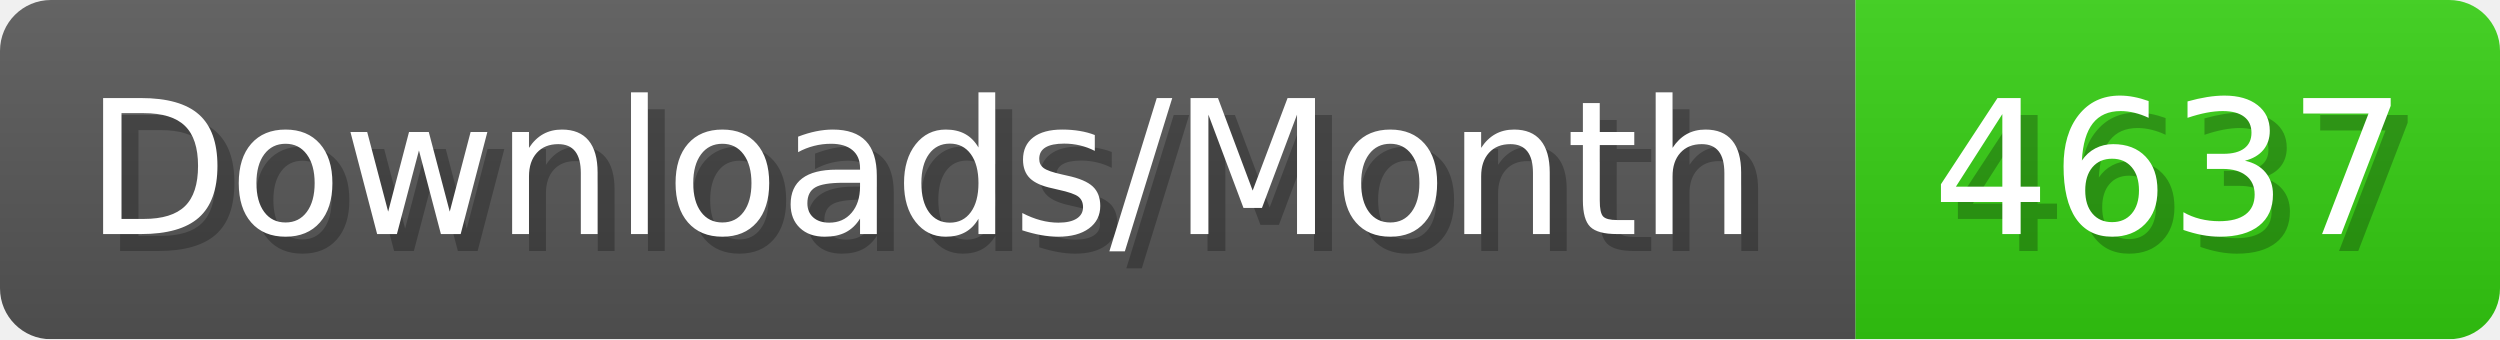
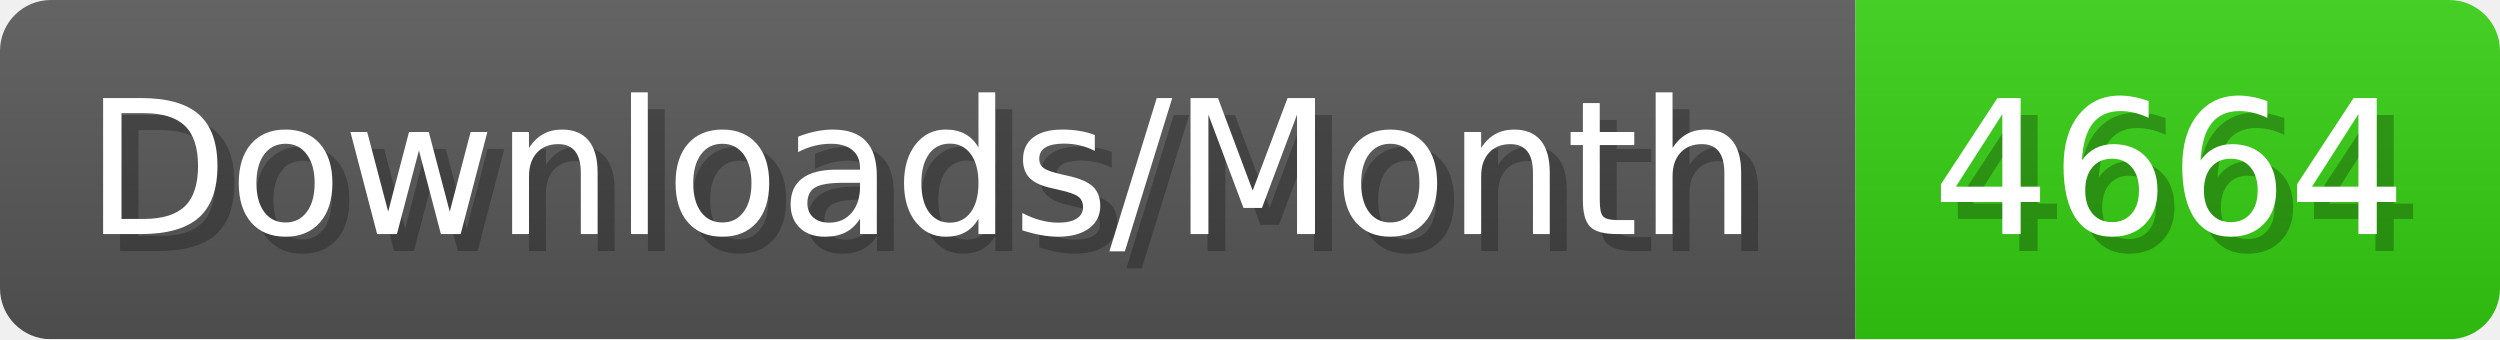
- <svg xmlns="http://www.w3.org/2000/svg" width="147.4" height="20" viewBox="0 0 1474 200" role="img" aria-label="Downloads/Month: 4637">
+ <svg xmlns="http://www.w3.org/2000/svg" width="147.4" height="20" viewBox="0 0 1474 200" role="img" aria-label="Downloads/Month: 4664">
  <linearGradient id="YlXUI" x2="0" y2="100%">
    <stop offset="0" stop-opacity=".1" stop-color="#EEE" />
    <stop offset="1" stop-opacity=".1" />
  </linearGradient>
  <mask id="JHhop">
    <rect width="1474" height="200" rx="30" fill="#FFF" />
  </mask>
  <g mask="url(#JHhop)">
    <rect width="1094" height="200" fill="#555" />
    <rect width="380" height="200" fill="#3C1" x="1094" />
    <rect width="1474" height="200" fill="url(#YlXUI)" />
  </g>
  <g aria-hidden="true" fill="#fff" text-anchor="start" font-family="Verdana,DejaVu Sans,sans-serif" font-size="110">
    <text x="60" y="148" textLength="994" fill="#000" opacity="0.25">Downloads/Month</text>
    <text x="50" y="138" textLength="994">Downloads/Month</text>
-     <text x="1149" y="148" textLength="280" fill="#000" opacity="0.25">4637</text>
-     <text x="1139" y="138" textLength="280">4637</text>
+     <text x="1149" y="148" textLength="280" fill="#000" opacity="0.25">4664</text>
+     <text x="1139" y="138" textLength="280">4664</text>
  </g>
</svg>
